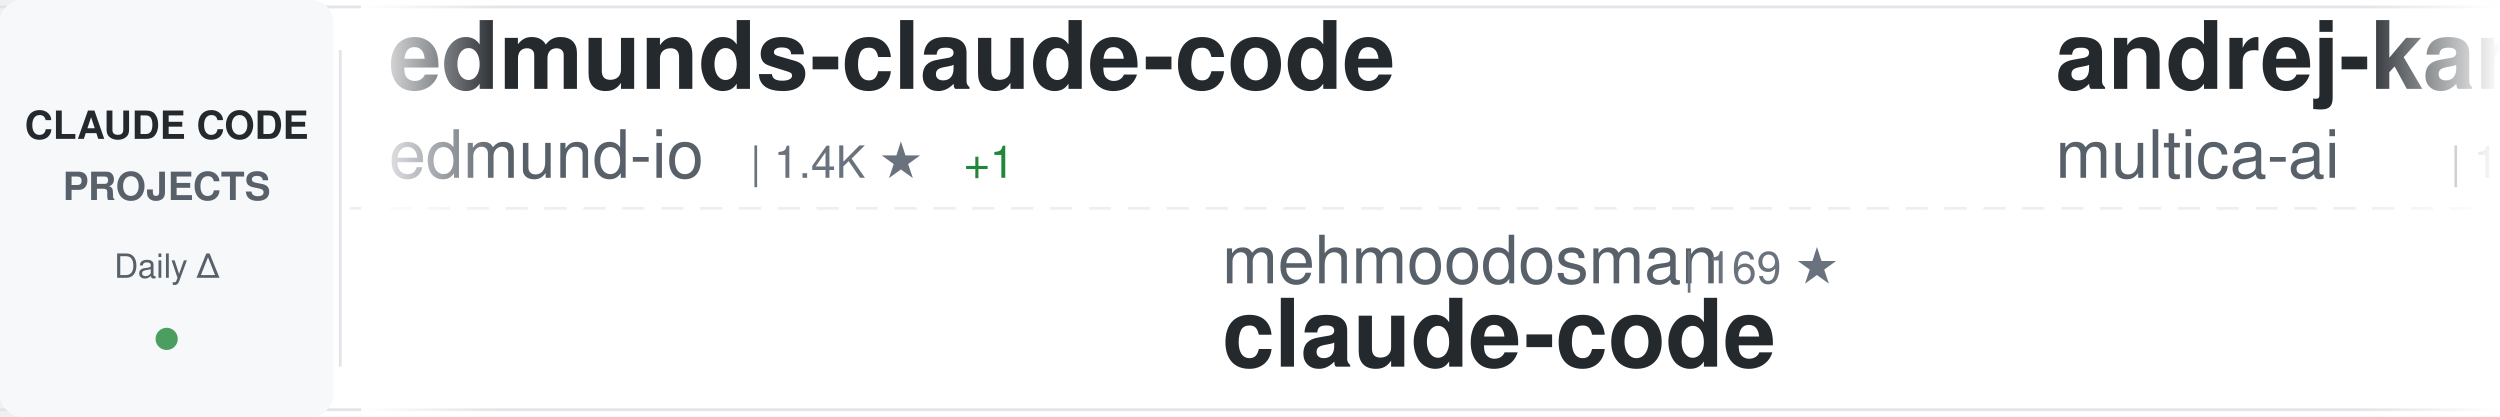
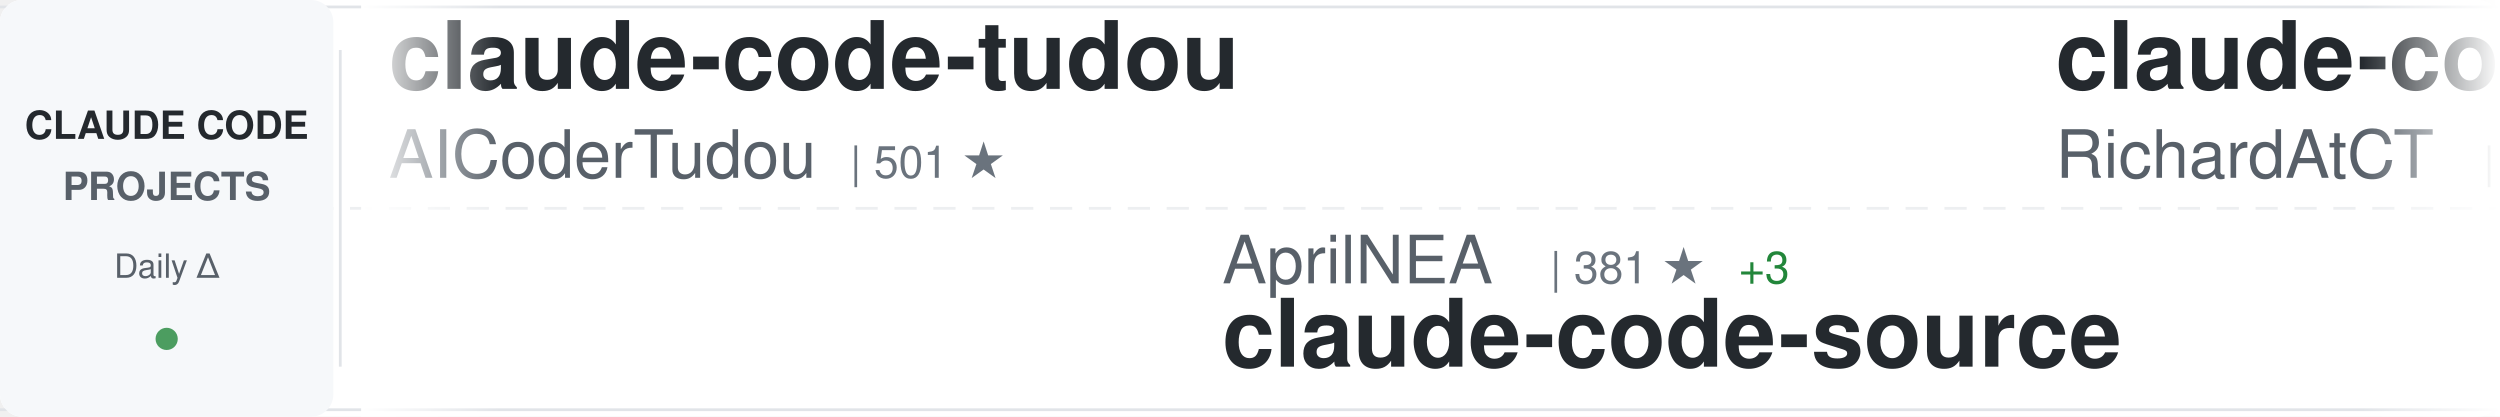
<svg xmlns="http://www.w3.org/2000/svg" width="900" height="150">
  <defs>
    <linearGradient id="awesomeLeftFade" x1="0%" y1="0%" x2="100%" y2="0%">
      <stop offset="0%" style="stop-color:#ffffff;stop-opacity:1" />
      <stop offset="100%" style="stop-color:#ffffff;stop-opacity:0" />
    </linearGradient>
    <linearGradient id="awesomeRightFade" x1="0%" y1="0%" x2="100%" y2="0%">
      <stop offset="0%" style="stop-color:#ffffff;stop-opacity:0" />
      <stop offset="100%" style="stop-color:#ffffff;stop-opacity:1" />
    </linearGradient>
  </defs>
  <rect width="900" height="150" fill="#ffffff" rx="8" />
  <rect x="0" y="2" width="900" height="1" fill="#e1e4e8" />
  <rect x="0" y="147" width="900" height="1" fill="#e1e4e8" />
  <line x1="0" y1="75" x2="900" y2="75" stroke="#e1e4e8" stroke-width="1" stroke-dasharray="8 6" opacity="0.6" />
  <rect x="0" y="0" width="120" height="150" fill="#f6f8fa" rx="8" />
  <text x="60" y="50" font-family="-apple-system, BlinkMacSystemFont, 'Segoe UI', Helvetica, Arial, sans-serif" font-size="14" font-weight="600" fill="#24292e" text-anchor="middle">CLAUDE CODE</text>
  <text x="60" y="72" font-family="-apple-system, BlinkMacSystemFont, 'Segoe UI', Helvetica, Arial, sans-serif" font-size="14" font-weight="600" fill="#586069" text-anchor="middle">PROJECTS</text>
  <text x="60" y="100" font-family="-apple-system, BlinkMacSystemFont, 'Segoe UI', Helvetica, Arial, sans-serif" font-size="12" font-weight="500" fill="#586069" text-anchor="middle">Daily Δ</text>
  <circle cx="60" cy="122" r="4" fill="#22863a" opacity="0.8" />
  <rect x="122" y="18" width="1" height="114" fill="#e1e4e8" />
  <clipPath id="awesomeTickerClip">
    <rect x="130" y="0" width="770" height="150" />
  </clipPath>
  <g clip-path="url(#awesomeTickerClip)">
    <g id="awesomeTickerItems">
      <animateTransform attributeName="transform" attributeType="XML" type="translate" from="0 0" to="-3000 0" dur="54s" repeatCount="indefinite" />
      <g transform="translate(0, 0)">
-         <text x="140" y="32" font-family="-apple-system, BlinkMacSystemFont, 'Segoe UI', Helvetica, Arial, sans-serif" font-size="34" font-weight="600" fill="#24292e">edmunds-claude-code</text>
-         <text x="140" y="64" font-family="-apple-system, BlinkMacSystemFont, 'Segoe UI', Helvetica, Arial, sans-serif" font-size="24" font-weight="400" fill="#586069">edmund-io</text>
-         <text x="270" y="64" font-family="-apple-system, BlinkMacSystemFont, 'Segoe UI', Helvetica, Arial, sans-serif" font-size="16" font-weight="500" fill="#6a737d">| 1.4K ★</text>
-         <text x="347" y="64" font-family="-apple-system, BlinkMacSystemFont, 'Segoe UI', Helvetica, Arial, sans-serif" font-size="16" font-weight="500" fill="#22863a"> +1</text>
+         <text x="140" y="32" font-family="-apple-system, BlinkMacSystemFont, 'Segoe UI', Helvetica, Arial, sans-serif" font-size="34" font-weight="600" fill="#24292e">claude-code-tudou</text>
+         <text x="140" y="64" font-family="-apple-system, BlinkMacSystemFont, 'Segoe UI', Helvetica, Arial, sans-serif" font-size="24" font-weight="400" fill="#586069">AICoderTudou</text>
+         <text x="306" y="64" font-family="-apple-system, BlinkMacSystemFont, 'Segoe UI', Helvetica, Arial, sans-serif" font-size="16" font-weight="500" fill="#6a737d">| 501 ★</text>
      </g>
      <g transform="translate(300, 0)">
-         <text x="140" y="102" font-family="-apple-system, BlinkMacSystemFont, 'Segoe UI', Helvetica, Arial, sans-serif" font-size="24" font-weight="400" fill="#586069">mehmoodosman</text>
-         <text x="306" y="102" font-family="-apple-system, BlinkMacSystemFont, 'Segoe UI', Helvetica, Arial, sans-serif" font-size="16" font-weight="500" fill="#6a737d">| 169 ★</text>
-         <text x="140" y="132" font-family="-apple-system, BlinkMacSystemFont, 'Segoe UI', Helvetica, Arial, sans-serif" font-size="34" font-weight="600" fill="#24292e">claude-code</text>
+         <text x="140" y="102" font-family="-apple-system, BlinkMacSystemFont, 'Segoe UI', Helvetica, Arial, sans-serif" font-size="24" font-weight="400" fill="#586069">AprilNEA</text>
+         <text x="258" y="102" font-family="-apple-system, BlinkMacSystemFont, 'Segoe UI', Helvetica, Arial, sans-serif" font-size="16" font-weight="500" fill="#6a737d">| 381 ★</text>
+         <text x="326" y="102" font-family="-apple-system, BlinkMacSystemFont, 'Segoe UI', Helvetica, Arial, sans-serif" font-size="16" font-weight="500" fill="#22863a"> +3</text>
+         <text x="140" y="132" font-family="-apple-system, BlinkMacSystemFont, 'Segoe UI', Helvetica, Arial, sans-serif" font-size="34" font-weight="600" fill="#24292e">claude-code-source</text>
      </g>
      <g transform="translate(600, 0)">
-         <text x="140" y="32" font-family="-apple-system, BlinkMacSystemFont, 'Segoe UI', Helvetica, Arial, sans-serif" font-size="34" font-weight="600" fill="#24292e">andrej-karpathy-skills</text>
-         <text x="140" y="64" font-family="-apple-system, BlinkMacSystemFont, 'Segoe UI', Helvetica, Arial, sans-serif" font-size="24" font-weight="400" fill="#586069">multica-ai</text>
-         <text x="282" y="64" font-family="-apple-system, BlinkMacSystemFont, 'Segoe UI', Helvetica, Arial, sans-serif" font-size="16" font-weight="500" fill="#6a737d">| 130.5K ★</text>
-         <text x="377" y="64" font-family="-apple-system, BlinkMacSystemFont, 'Segoe UI', Helvetica, Arial, sans-serif" font-size="16" font-weight="500" fill="#22863a"> +1.2K</text>
+         <text x="140" y="32" font-family="-apple-system, BlinkMacSystemFont, 'Segoe UI', Helvetica, Arial, sans-serif" font-size="34" font-weight="600" fill="#24292e">claude-code-telegram</text>
+         <text x="140" y="64" font-family="-apple-system, BlinkMacSystemFont, 'Segoe UI', Helvetica, Arial, sans-serif" font-size="24" font-weight="400" fill="#586069">RichardAtCT</text>
+         <text x="294" y="64" font-family="-apple-system, BlinkMacSystemFont, 'Segoe UI', Helvetica, Arial, sans-serif" font-size="16" font-weight="500" fill="#6a737d">| 2.6K ★</text>
+         <text x="371" y="64" font-family="-apple-system, BlinkMacSystemFont, 'Segoe UI', Helvetica, Arial, sans-serif" font-size="16" font-weight="500" fill="#22863a"> +5</text>
      </g>
      <g transform="translate(900, 0)">
-         <text x="140" y="102" font-family="-apple-system, BlinkMacSystemFont, 'Segoe UI', Helvetica, Arial, sans-serif" font-size="24" font-weight="400" fill="#586069">carlvellotti</text>
-         <text x="306" y="102" font-family="-apple-system, BlinkMacSystemFont, 'Segoe UI', Helvetica, Arial, sans-serif" font-size="16" font-weight="500" fill="#6a737d">| 2.0K ★</text>
-         <text x="383" y="102" font-family="-apple-system, BlinkMacSystemFont, 'Segoe UI', Helvetica, Arial, sans-serif" font-size="16" font-weight="500" fill="#22863a"> +4</text>
-         <text x="140" y="132" font-family="-apple-system, BlinkMacSystemFont, 'Segoe UI', Helvetica, Arial, sans-serif" font-size="34" font-weight="600" fill="#24292e">claude-code-pm-course</text>
+         <text x="140" y="102" font-family="-apple-system, BlinkMacSystemFont, 'Segoe UI', Helvetica, Arial, sans-serif" font-size="24" font-weight="400" fill="#586069">OneRedOak</text>
+         <text x="270" y="102" font-family="-apple-system, BlinkMacSystemFont, 'Segoe UI', Helvetica, Arial, sans-serif" font-size="16" font-weight="500" fill="#6a737d">| 3.8K ★</text>
+         <text x="347" y="102" font-family="-apple-system, BlinkMacSystemFont, 'Segoe UI', Helvetica, Arial, sans-serif" font-size="16" font-weight="500" fill="#22863a"> +1</text>
+         <text x="140" y="132" font-family="-apple-system, BlinkMacSystemFont, 'Segoe UI', Helvetica, Arial, sans-serif" font-size="34" font-weight="600" fill="#24292e">claude-code-workflows</text>
      </g>
      <g transform="translate(1200, 0)">
-         <text x="140" y="32" font-family="-apple-system, BlinkMacSystemFont, 'Segoe UI', Helvetica, Arial, sans-serif" font-size="34" font-weight="600" fill="#24292e">claude-code-infrastructu...</text>
-         <text x="140" y="64" font-family="-apple-system, BlinkMacSystemFont, 'Segoe UI', Helvetica, Arial, sans-serif" font-size="24" font-weight="400" fill="#586069">diet103</text>
-         <text x="246" y="64" font-family="-apple-system, BlinkMacSystemFont, 'Segoe UI', Helvetica, Arial, sans-serif" font-size="16" font-weight="500" fill="#6a737d">| 9.6K ★</text>
-         <text x="323" y="64" font-family="-apple-system, BlinkMacSystemFont, 'Segoe UI', Helvetica, Arial, sans-serif" font-size="16" font-weight="500" fill="#22863a"> +3</text>
+         <text x="140" y="32" font-family="-apple-system, BlinkMacSystemFont, 'Segoe UI', Helvetica, Arial, sans-serif" font-size="34" font-weight="600" fill="#24292e">everything-claude-code</text>
+         <text x="140" y="64" font-family="-apple-system, BlinkMacSystemFont, 'Segoe UI', Helvetica, Arial, sans-serif" font-size="24" font-weight="400" fill="#586069">affaan-m</text>
+         <text x="258" y="64" font-family="-apple-system, BlinkMacSystemFont, 'Segoe UI', Helvetica, Arial, sans-serif" font-size="16" font-weight="500" fill="#6a737d">| 183.1K ★</text>
+         <text x="353" y="64" font-family="-apple-system, BlinkMacSystemFont, 'Segoe UI', Helvetica, Arial, sans-serif" font-size="16" font-weight="500" fill="#22863a"> +1.0K</text>
      </g>
      <g transform="translate(1500, 0)">
-         <text x="140" y="102" font-family="-apple-system, BlinkMacSystemFont, 'Segoe UI', Helvetica, Arial, sans-serif" font-size="24" font-weight="400" fill="#586069">Yuyz0112</text>
-         <text x="258" y="102" font-family="-apple-system, BlinkMacSystemFont, 'Segoe UI', Helvetica, Arial, sans-serif" font-size="16" font-weight="500" fill="#6a737d">| 2.4K ★</text>
-         <text x="140" y="132" font-family="-apple-system, BlinkMacSystemFont, 'Segoe UI', Helvetica, Arial, sans-serif" font-size="34" font-weight="600" fill="#24292e">claude-code-reverse</text>
+         <text x="140" y="102" font-family="-apple-system, BlinkMacSystemFont, 'Segoe UI', Helvetica, Arial, sans-serif" font-size="24" font-weight="400" fill="#586069">rohitg00</text>
+         <text x="258" y="102" font-family="-apple-system, BlinkMacSystemFont, 'Segoe UI', Helvetica, Arial, sans-serif" font-size="16" font-weight="500" fill="#6a737d">| 1.7K ★</text>
+         <text x="335" y="102" font-family="-apple-system, BlinkMacSystemFont, 'Segoe UI', Helvetica, Arial, sans-serif" font-size="16" font-weight="500" fill="#22863a"> +19</text>
+         <text x="140" y="132" font-family="-apple-system, BlinkMacSystemFont, 'Segoe UI', Helvetica, Arial, sans-serif" font-size="34" font-weight="600" fill="#24292e">awesome-claude-code-tool...</text>
      </g>
      <g transform="translate(1800, 0)">
-         <text x="140" y="32" font-family="-apple-system, BlinkMacSystemFont, 'Segoe UI', Helvetica, Arial, sans-serif" font-size="34" font-weight="600" fill="#24292e">claude-code-base-action</text>
-         <text x="140" y="64" font-family="-apple-system, BlinkMacSystemFont, 'Segoe UI', Helvetica, Arial, sans-serif" font-size="24" font-weight="400" fill="#586069">anthropics</text>
-         <text x="282" y="64" font-family="-apple-system, BlinkMacSystemFont, 'Segoe UI', Helvetica, Arial, sans-serif" font-size="16" font-weight="500" fill="#6a737d">| 826 ★</text>
-         <text x="350" y="64" font-family="-apple-system, BlinkMacSystemFont, 'Segoe UI', Helvetica, Arial, sans-serif" font-size="16" font-weight="500" fill="#22863a"> +1</text>
+         <text x="140" y="32" font-family="-apple-system, BlinkMacSystemFont, 'Segoe UI', Helvetica, Arial, sans-serif" font-size="34" font-weight="600" fill="#24292e">ClaudeCodeAgents</text>
+         <text x="140" y="64" font-family="-apple-system, BlinkMacSystemFont, 'Segoe UI', Helvetica, Arial, sans-serif" font-size="24" font-weight="400" fill="#586069">darcyegb</text>
+         <text x="258" y="64" font-family="-apple-system, BlinkMacSystemFont, 'Segoe UI', Helvetica, Arial, sans-serif" font-size="16" font-weight="500" fill="#6a737d">| 694 ★</text>
+         <text x="326" y="64" font-family="-apple-system, BlinkMacSystemFont, 'Segoe UI', Helvetica, Arial, sans-serif" font-size="16" font-weight="500" fill="#22863a"> +1</text>
      </g>
      <g transform="translate(2100, 0)">
-         <text x="140" y="102" font-family="-apple-system, BlinkMacSystemFont, 'Segoe UI', Helvetica, Arial, sans-serif" font-size="24" font-weight="400" fill="#586069">Windy3f3f3f3f</text>
-         <text x="318" y="102" font-family="-apple-system, BlinkMacSystemFont, 'Segoe UI', Helvetica, Arial, sans-serif" font-size="16" font-weight="500" fill="#6a737d">| 2.4K ★</text>
-         <text x="395" y="102" font-family="-apple-system, BlinkMacSystemFont, 'Segoe UI', Helvetica, Arial, sans-serif" font-size="16" font-weight="500" fill="#22863a"> +12</text>
-         <text x="140" y="132" font-family="-apple-system, BlinkMacSystemFont, 'Segoe UI', Helvetica, Arial, sans-serif" font-size="34" font-weight="600" fill="#24292e">how-claude-code-works</text>
+         <text x="140" y="102" font-family="-apple-system, BlinkMacSystemFont, 'Segoe UI', Helvetica, Arial, sans-serif" font-size="24" font-weight="400" fill="#586069">snarktank</text>
+         <text x="270" y="102" font-family="-apple-system, BlinkMacSystemFont, 'Segoe UI', Helvetica, Arial, sans-serif" font-size="16" font-weight="500" fill="#6a737d">| 19.1K ★</text>
+         <text x="356" y="102" font-family="-apple-system, BlinkMacSystemFont, 'Segoe UI', Helvetica, Arial, sans-serif" font-size="16" font-weight="500" fill="#22863a"> +58</text>
+         <text x="140" y="132" font-family="-apple-system, BlinkMacSystemFont, 'Segoe UI', Helvetica, Arial, sans-serif" font-size="34" font-weight="600" fill="#24292e">ralph</text>
      </g>
      <g transform="translate(2400, 0)">
-         <text x="140" y="32" font-family="-apple-system, BlinkMacSystemFont, 'Segoe UI', Helvetica, Arial, sans-serif" font-size="34" font-weight="600" fill="#24292e">ClaudeCode</text>
-         <text x="140" y="64" font-family="-apple-system, BlinkMacSystemFont, 'Segoe UI', Helvetica, Arial, sans-serif" font-size="24" font-weight="400" fill="#586069">guanshan</text>
-         <text x="258" y="64" font-family="-apple-system, BlinkMacSystemFont, 'Segoe UI', Helvetica, Arial, sans-serif" font-size="16" font-weight="500" fill="#6a737d">| 59 ★</text>
+         <text x="140" y="32" font-family="-apple-system, BlinkMacSystemFont, 'Segoe UI', Helvetica, Arial, sans-serif" font-size="34" font-weight="600" fill="#24292e">my-claude-code-setup</text>
+         <text x="140" y="64" font-family="-apple-system, BlinkMacSystemFont, 'Segoe UI', Helvetica, Arial, sans-serif" font-size="24" font-weight="400" fill="#586069">centminmod</text>
+         <text x="282" y="64" font-family="-apple-system, BlinkMacSystemFont, 'Segoe UI', Helvetica, Arial, sans-serif" font-size="16" font-weight="500" fill="#6a737d">| 2.3K ★</text>
+         <text x="359" y="64" font-family="-apple-system, BlinkMacSystemFont, 'Segoe UI', Helvetica, Arial, sans-serif" font-size="16" font-weight="500" fill="#22863a"> +1</text>
      </g>
      <g transform="translate(2700, 0)">
-         <text x="140" y="102" font-family="-apple-system, BlinkMacSystemFont, 'Segoe UI', Helvetica, Arial, sans-serif" font-size="24" font-weight="400" fill="#586069">wanshuiyin</text>
-         <text x="282" y="102" font-family="-apple-system, BlinkMacSystemFont, 'Segoe UI', Helvetica, Arial, sans-serif" font-size="16" font-weight="500" fill="#6a737d">| 9.4K ★</text>
-         <text x="359" y="102" font-family="-apple-system, BlinkMacSystemFont, 'Segoe UI', Helvetica, Arial, sans-serif" font-size="16" font-weight="500" fill="#22863a"> +101</text>
-         <text x="140" y="132" font-family="-apple-system, BlinkMacSystemFont, 'Segoe UI', Helvetica, Arial, sans-serif" font-size="34" font-weight="600" fill="#24292e">Auto-claude-code-researc...</text>
+         <text x="140" y="102" font-family="-apple-system, BlinkMacSystemFont, 'Segoe UI', Helvetica, Arial, sans-serif" font-size="24" font-weight="400" fill="#586069">https-deeplearning-ai</text>
+         <text x="414" y="102" font-family="-apple-system, BlinkMacSystemFont, 'Segoe UI', Helvetica, Arial, sans-serif" font-size="16" font-weight="500" fill="#6a737d">| 510 ★</text>
+         <text x="482" y="102" font-family="-apple-system, BlinkMacSystemFont, 'Segoe UI', Helvetica, Arial, sans-serif" font-size="16" font-weight="500" fill="#22863a"> +1</text>
+         <text x="140" y="132" font-family="-apple-system, BlinkMacSystemFont, 'Segoe UI', Helvetica, Arial, sans-serif" font-size="34" font-weight="600" fill="#24292e">sc-claude-code-files</text>
      </g>
      <g transform="translate(3000, 0)">
-         <text x="140" y="32" font-family="-apple-system, BlinkMacSystemFont, 'Segoe UI', Helvetica, Arial, sans-serif" font-size="34" font-weight="600" fill="#24292e">edmunds-claude-code</text>
-         <text x="140" y="64" font-family="-apple-system, BlinkMacSystemFont, 'Segoe UI', Helvetica, Arial, sans-serif" font-size="24" font-weight="400" fill="#586069">edmund-io</text>
-         <text x="270" y="64" font-family="-apple-system, BlinkMacSystemFont, 'Segoe UI', Helvetica, Arial, sans-serif" font-size="16" font-weight="500" fill="#6a737d">| 1.4K ★</text>
-         <text x="347" y="64" font-family="-apple-system, BlinkMacSystemFont, 'Segoe UI', Helvetica, Arial, sans-serif" font-size="16" font-weight="500" fill="#22863a"> +1</text>
+         <text x="140" y="32" font-family="-apple-system, BlinkMacSystemFont, 'Segoe UI', Helvetica, Arial, sans-serif" font-size="34" font-weight="600" fill="#24292e">claude-code-tudou</text>
+         <text x="140" y="64" font-family="-apple-system, BlinkMacSystemFont, 'Segoe UI', Helvetica, Arial, sans-serif" font-size="24" font-weight="400" fill="#586069">AICoderTudou</text>
+         <text x="306" y="64" font-family="-apple-system, BlinkMacSystemFont, 'Segoe UI', Helvetica, Arial, sans-serif" font-size="16" font-weight="500" fill="#6a737d">| 501 ★</text>
      </g>
      <g transform="translate(3300, 0)">
-         <text x="140" y="102" font-family="-apple-system, BlinkMacSystemFont, 'Segoe UI', Helvetica, Arial, sans-serif" font-size="24" font-weight="400" fill="#586069">mehmoodosman</text>
-         <text x="306" y="102" font-family="-apple-system, BlinkMacSystemFont, 'Segoe UI', Helvetica, Arial, sans-serif" font-size="16" font-weight="500" fill="#6a737d">| 169 ★</text>
-         <text x="140" y="132" font-family="-apple-system, BlinkMacSystemFont, 'Segoe UI', Helvetica, Arial, sans-serif" font-size="34" font-weight="600" fill="#24292e">claude-code</text>
+         <text x="140" y="102" font-family="-apple-system, BlinkMacSystemFont, 'Segoe UI', Helvetica, Arial, sans-serif" font-size="24" font-weight="400" fill="#586069">AprilNEA</text>
+         <text x="258" y="102" font-family="-apple-system, BlinkMacSystemFont, 'Segoe UI', Helvetica, Arial, sans-serif" font-size="16" font-weight="500" fill="#6a737d">| 381 ★</text>
+         <text x="326" y="102" font-family="-apple-system, BlinkMacSystemFont, 'Segoe UI', Helvetica, Arial, sans-serif" font-size="16" font-weight="500" fill="#22863a"> +3</text>
+         <text x="140" y="132" font-family="-apple-system, BlinkMacSystemFont, 'Segoe UI', Helvetica, Arial, sans-serif" font-size="34" font-weight="600" fill="#24292e">claude-code-source</text>
      </g>
      <g transform="translate(3600, 0)">
-         <text x="140" y="32" font-family="-apple-system, BlinkMacSystemFont, 'Segoe UI', Helvetica, Arial, sans-serif" font-size="34" font-weight="600" fill="#24292e">andrej-karpathy-skills</text>
-         <text x="140" y="64" font-family="-apple-system, BlinkMacSystemFont, 'Segoe UI', Helvetica, Arial, sans-serif" font-size="24" font-weight="400" fill="#586069">multica-ai</text>
-         <text x="282" y="64" font-family="-apple-system, BlinkMacSystemFont, 'Segoe UI', Helvetica, Arial, sans-serif" font-size="16" font-weight="500" fill="#6a737d">| 130.5K ★</text>
-         <text x="377" y="64" font-family="-apple-system, BlinkMacSystemFont, 'Segoe UI', Helvetica, Arial, sans-serif" font-size="16" font-weight="500" fill="#22863a"> +1.2K</text>
+         <text x="140" y="32" font-family="-apple-system, BlinkMacSystemFont, 'Segoe UI', Helvetica, Arial, sans-serif" font-size="34" font-weight="600" fill="#24292e">claude-code-telegram</text>
+         <text x="140" y="64" font-family="-apple-system, BlinkMacSystemFont, 'Segoe UI', Helvetica, Arial, sans-serif" font-size="24" font-weight="400" fill="#586069">RichardAtCT</text>
+         <text x="294" y="64" font-family="-apple-system, BlinkMacSystemFont, 'Segoe UI', Helvetica, Arial, sans-serif" font-size="16" font-weight="500" fill="#6a737d">| 2.6K ★</text>
+         <text x="371" y="64" font-family="-apple-system, BlinkMacSystemFont, 'Segoe UI', Helvetica, Arial, sans-serif" font-size="16" font-weight="500" fill="#22863a"> +5</text>
      </g>
      <g transform="translate(3900, 0)">
-         <text x="140" y="102" font-family="-apple-system, BlinkMacSystemFont, 'Segoe UI', Helvetica, Arial, sans-serif" font-size="24" font-weight="400" fill="#586069">carlvellotti</text>
-         <text x="306" y="102" font-family="-apple-system, BlinkMacSystemFont, 'Segoe UI', Helvetica, Arial, sans-serif" font-size="16" font-weight="500" fill="#6a737d">| 2.0K ★</text>
-         <text x="383" y="102" font-family="-apple-system, BlinkMacSystemFont, 'Segoe UI', Helvetica, Arial, sans-serif" font-size="16" font-weight="500" fill="#22863a"> +4</text>
-         <text x="140" y="132" font-family="-apple-system, BlinkMacSystemFont, 'Segoe UI', Helvetica, Arial, sans-serif" font-size="34" font-weight="600" fill="#24292e">claude-code-pm-course</text>
+         <text x="140" y="102" font-family="-apple-system, BlinkMacSystemFont, 'Segoe UI', Helvetica, Arial, sans-serif" font-size="24" font-weight="400" fill="#586069">OneRedOak</text>
+         <text x="270" y="102" font-family="-apple-system, BlinkMacSystemFont, 'Segoe UI', Helvetica, Arial, sans-serif" font-size="16" font-weight="500" fill="#6a737d">| 3.8K ★</text>
+         <text x="347" y="102" font-family="-apple-system, BlinkMacSystemFont, 'Segoe UI', Helvetica, Arial, sans-serif" font-size="16" font-weight="500" fill="#22863a"> +1</text>
+         <text x="140" y="132" font-family="-apple-system, BlinkMacSystemFont, 'Segoe UI', Helvetica, Arial, sans-serif" font-size="34" font-weight="600" fill="#24292e">claude-code-workflows</text>
      </g>
    </g>
  </g>
  <rect x="130" y="0" width="50" height="150" fill="url(#awesomeLeftFade)" />
  <rect x="850" y="0" width="50" height="150" fill="url(#awesomeRightFade)" />
</svg>
